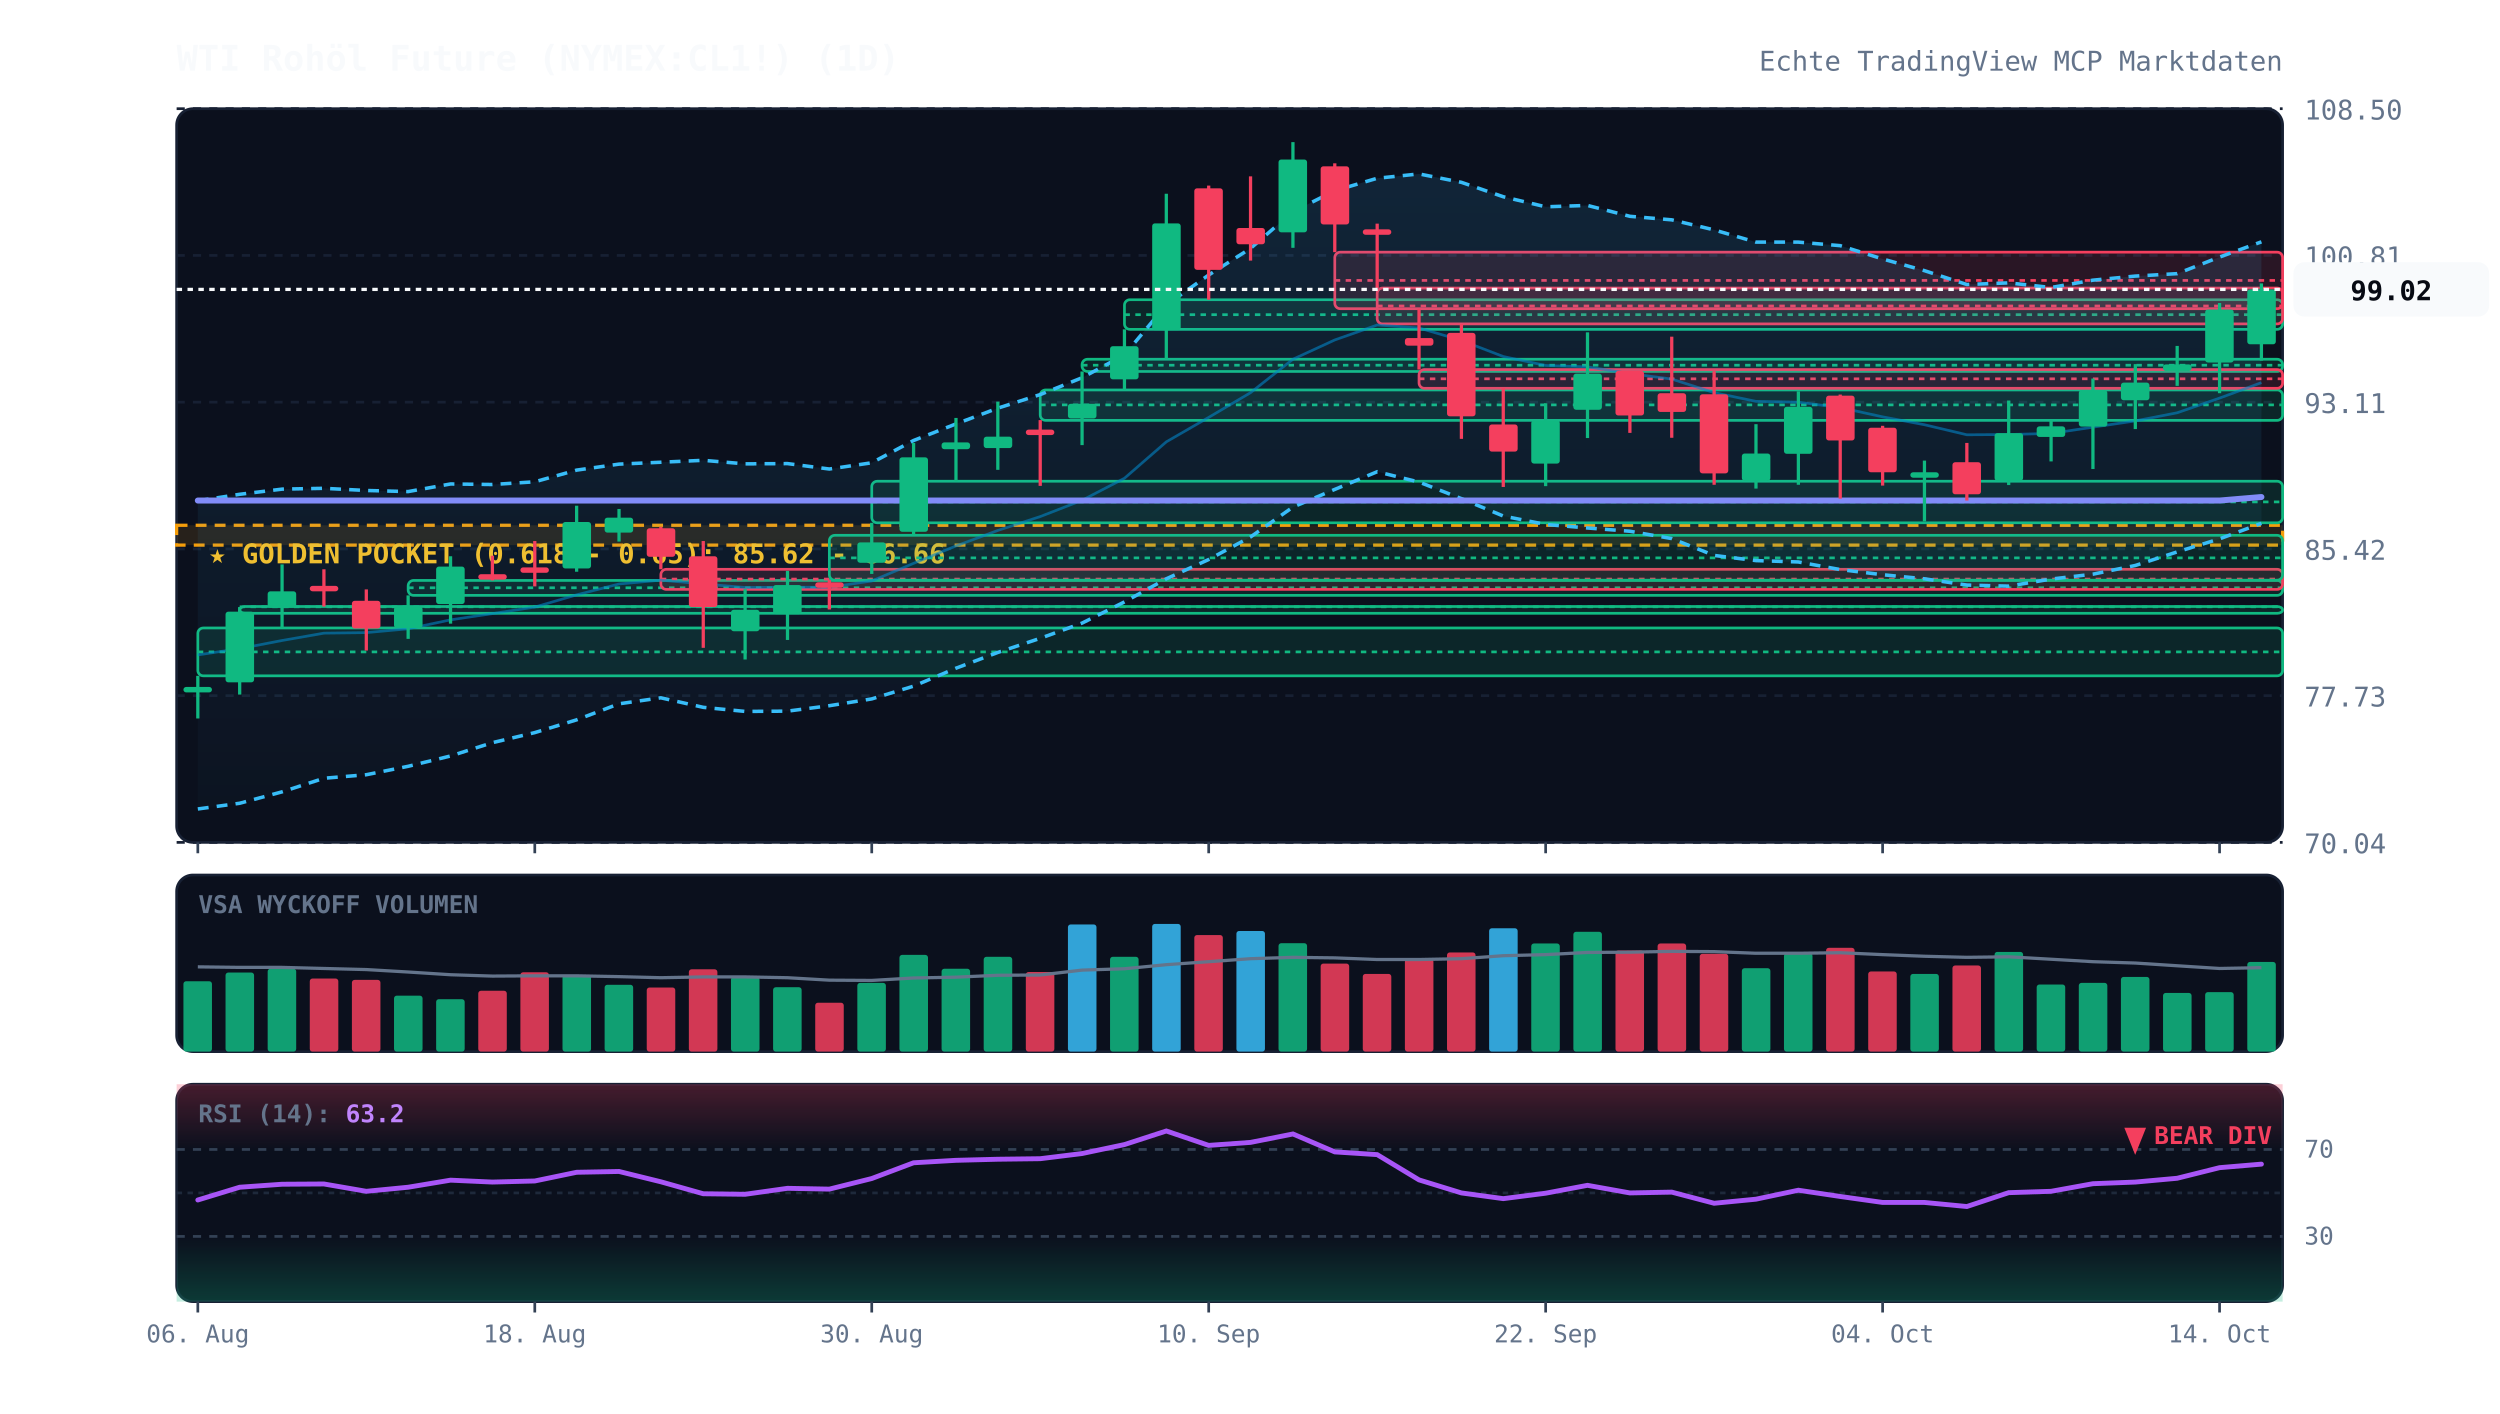
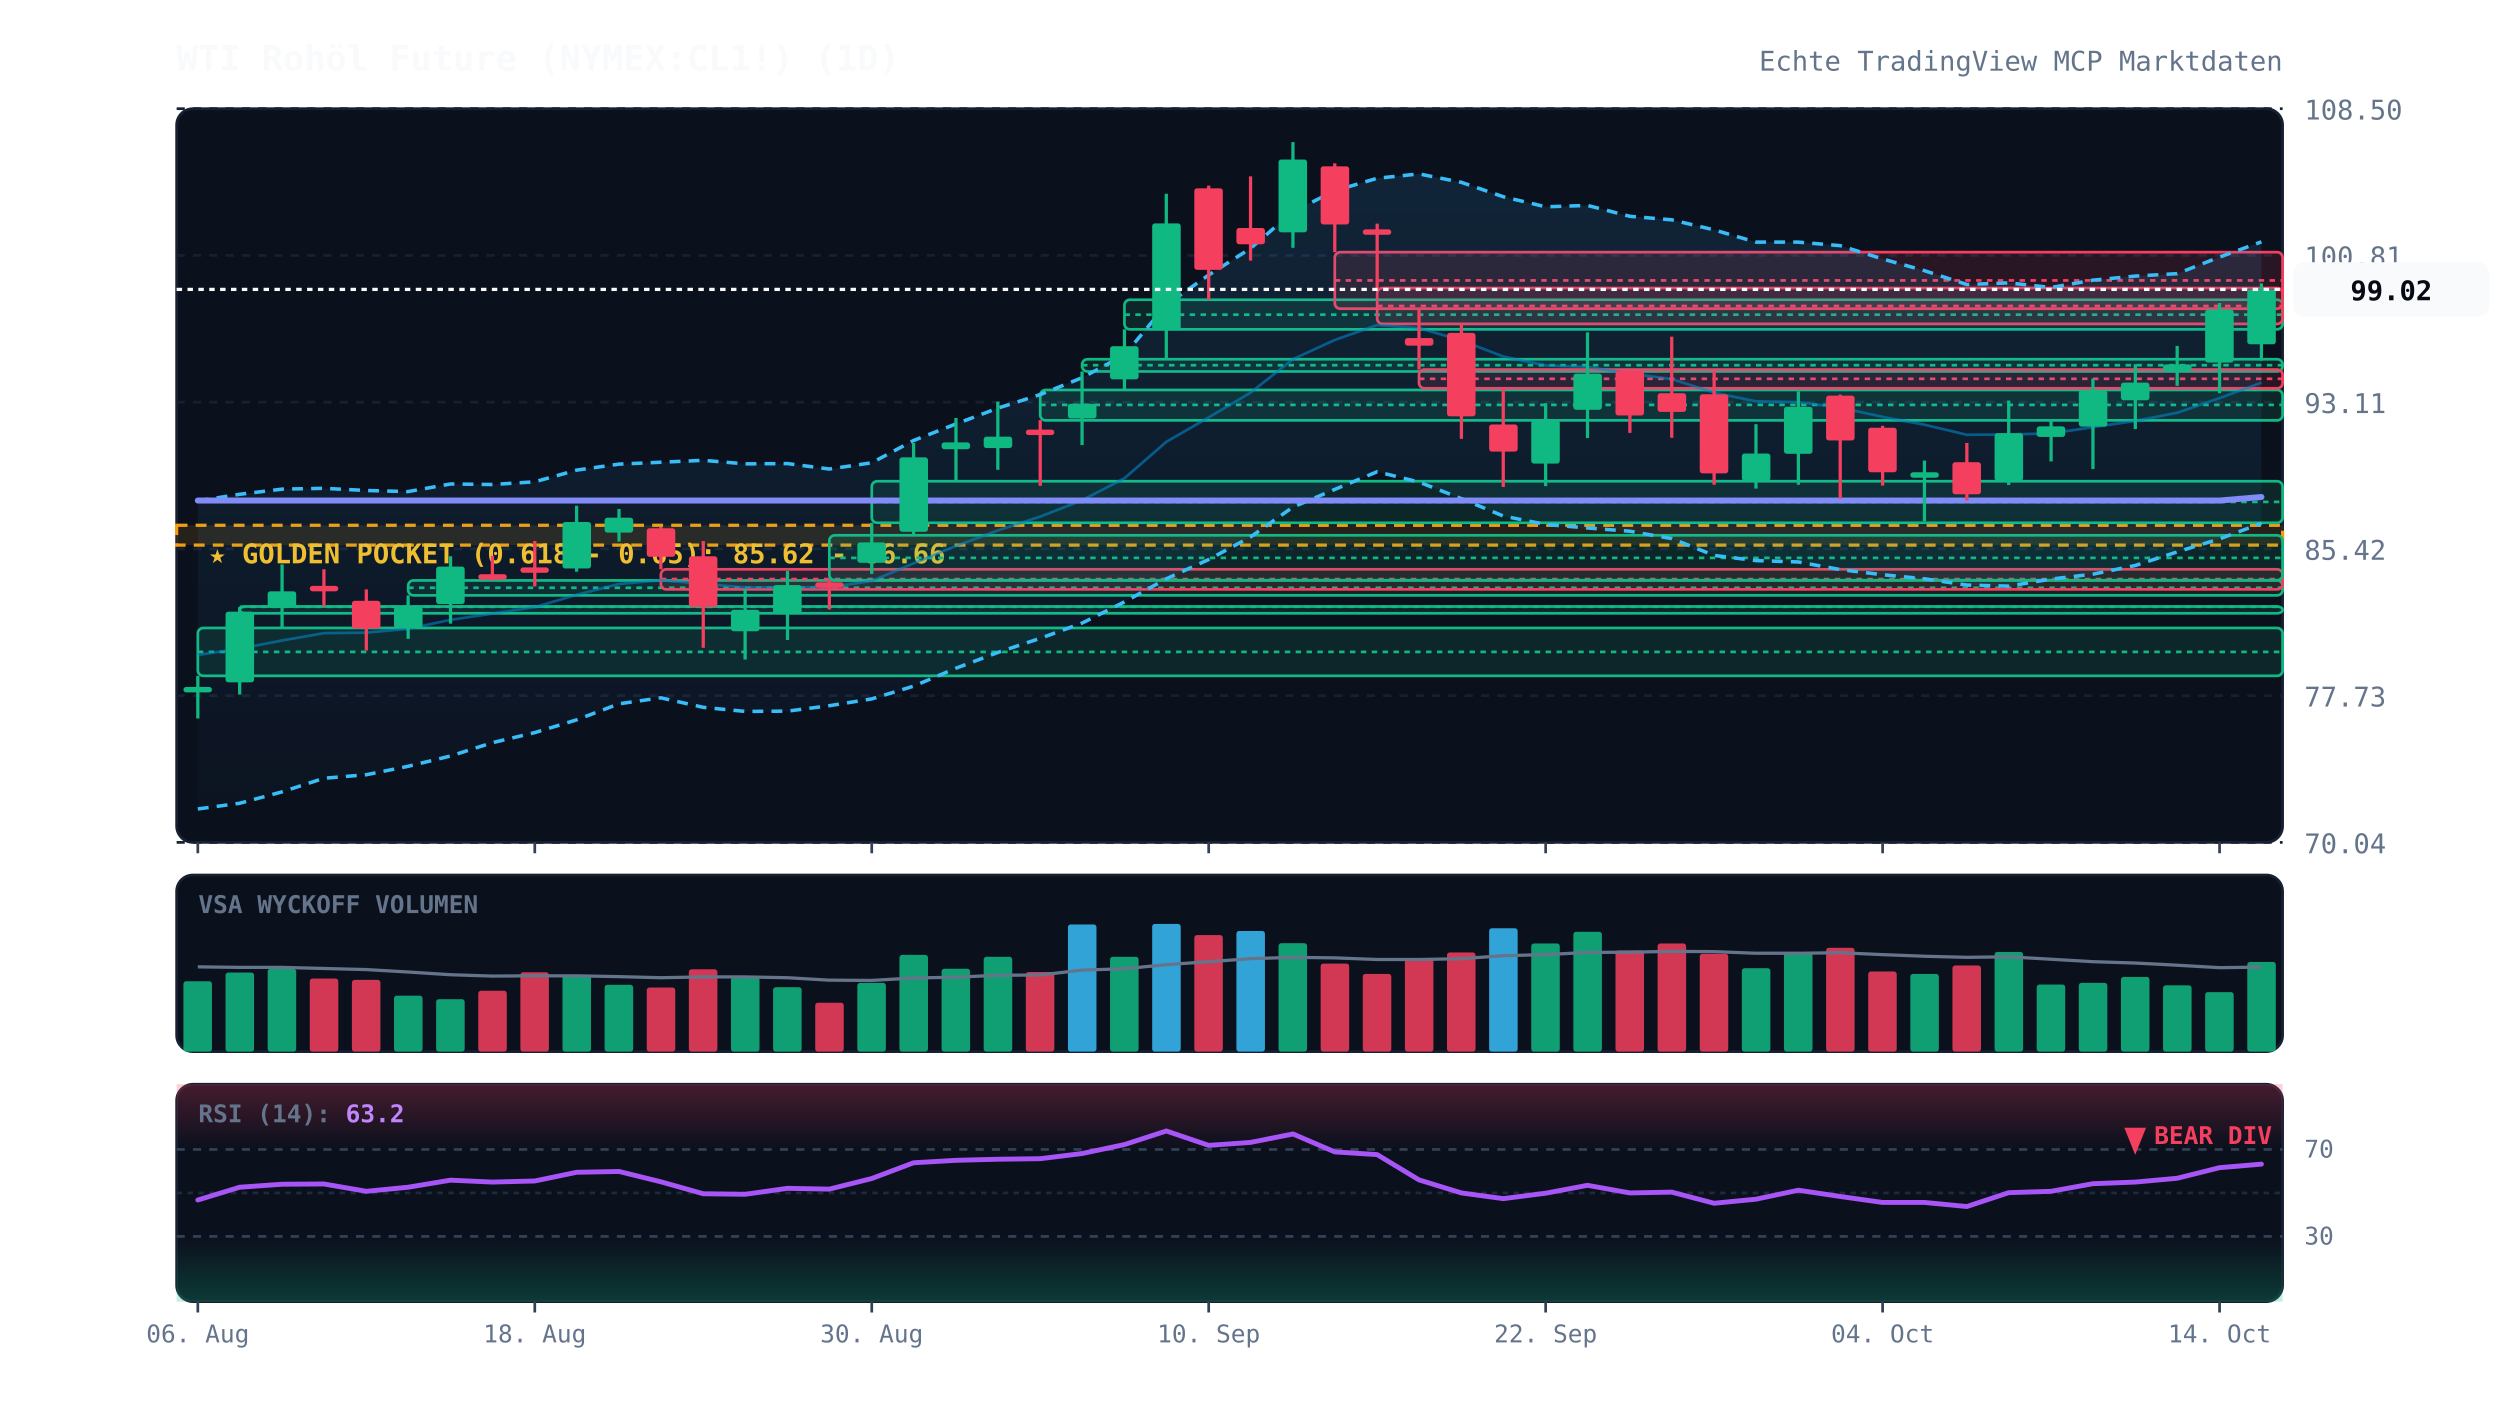
<svg xmlns="http://www.w3.org/2000/svg" viewBox="0 0 920 520" width="100%" height="100%" style="background:#070a13; font-family:'JetBrains Mono', monospace;">
  <defs>
    <linearGradient id="cloud-grad" x1="0%" y1="0%" x2="0%" y2="100%">
      <stop offset="0%" stop-color="#38bdf8" stop-opacity="0.12" />
      <stop offset="100%" stop-color="#38bdf8" stop-opacity="0.02" />
    </linearGradient>
    <linearGradient id="rsi-overbought" x1="0%" y1="0%" x2="0%" y2="100%">
      <stop offset="0%" stop-color="#f43f5e" stop-opacity="0.25" />
      <stop offset="100%" stop-color="#f43f5e" stop-opacity="0.0" />
    </linearGradient>
    <linearGradient id="rsi-oversold" x1="0%" y1="0%" x2="0%" y2="100%">
      <stop offset="0%" stop-color="#10b981" stop-opacity="0.0" />
      <stop offset="100%" stop-color="#10b981" stop-opacity="0.25" />
    </linearGradient>
  </defs>
  <rect x="65" y="40" width="775" height="270" fill="#0b101d" rx="6" stroke="#172033" stroke-width="1" />
  <rect x="65" y="322" width="775" height="65" fill="#0b101d" rx="6" stroke="#172033" stroke-width="1" />
  <rect x="65" y="399" width="775" height="80" fill="#0b101d" rx="6" stroke="#172033" stroke-width="1" />
  <line x1="65" y1="310.0" x2="840" y2="310.0" stroke="#172033" stroke-dasharray="3,3" stroke-width="1" />
  <text x="848" y="314.0" fill="#64748b" font-size="10" text-anchor="start">70.04</text>
  <line x1="65" y1="256.0" x2="840" y2="256.0" stroke="#172033" stroke-dasharray="3,3" stroke-width="1" />
  <text x="848" y="260.0" fill="#64748b" font-size="10" text-anchor="start">77.73</text>
  <line x1="65" y1="202.0" x2="840" y2="202.0" stroke="#172033" stroke-dasharray="3,3" stroke-width="1" />
  <text x="848" y="206.0" fill="#64748b" font-size="10" text-anchor="start">85.42</text>
  <line x1="65" y1="148.0" x2="840" y2="148.0" stroke="#172033" stroke-dasharray="3,3" stroke-width="1" />
  <text x="848" y="152.0" fill="#64748b" font-size="10" text-anchor="start">93.11</text>
  <line x1="65" y1="94.0" x2="840" y2="94.0" stroke="#172033" stroke-dasharray="3,3" stroke-width="1" />
  <text x="848" y="98.0" fill="#64748b" font-size="10" text-anchor="start">100.81</text>
  <line x1="65" y1="40.0" x2="840" y2="40.0" stroke="#172033" stroke-dasharray="3,3" stroke-width="1" />
  <text x="848" y="44.0" fill="#64748b" font-size="10" text-anchor="start">108.50</text>
  <rect x="65" y="193.3" width="775" height="7.3" fill="rgba(245, 158, 11, 0.12)" stroke="#f59e0b" stroke-dasharray="4,3" stroke-width="1.2" />
  <text x="77" y="207.3" fill="#fbbf24" font-size="10" font-weight="bold">★ GOLDEN POCKET (0.618 - 0.65): 85.62 - 86.66</text>
  <rect x="72.8" y="231.1" width="767.2" height="17.6" fill="rgba(16, 185, 129, 0.13)" stroke="#10b981" stroke-width="1" rx="2" />
  <line x1="72.8" y1="239.9" x2="840" y2="239.9" stroke="#10b981" stroke-dasharray="2,2" stroke-width="1" />
  <rect x="88.2" y="223.2" width="751.8" height="2.5" fill="rgba(16, 185, 129, 0.13)" stroke="#10b981" stroke-width="1" rx="2" />
  <line x1="88.2" y1="223.3" x2="840" y2="223.3" stroke="#10b981" stroke-dasharray="2,2" stroke-width="1" />
  <rect x="150.2" y="213.6" width="689.8" height="5.5" fill="rgba(16, 185, 129, 0.13)" stroke="#10b981" stroke-width="1" rx="2" />
  <line x1="150.2" y1="216.3" x2="840" y2="216.3" stroke="#10b981" stroke-dasharray="2,2" stroke-width="1" />
  <rect x="243.2" y="209.5" width="596.8" height="7.4" fill="rgba(244, 63, 94, 0.13)" stroke="#f43f5e" stroke-width="1" rx="2" />
  <line x1="243.2" y1="213.1" x2="840" y2="213.1" stroke="#f43f5e" stroke-dasharray="2,2" stroke-width="1" />
  <rect x="305.2" y="197.0" width="534.8" height="16.5" fill="rgba(16, 185, 129, 0.13)" stroke="#10b981" stroke-width="1" rx="2" />
  <line x1="305.2" y1="205.3" x2="840" y2="205.3" stroke="#10b981" stroke-dasharray="2,2" stroke-width="1" />
  <rect x="320.8" y="177.1" width="519.2" height="15.3" fill="rgba(16, 185, 129, 0.13)" stroke="#10b981" stroke-width="1" rx="2" />
  <line x1="320.8" y1="184.7" x2="840" y2="184.7" stroke="#10b981" stroke-dasharray="2,2" stroke-width="1" />
  <rect x="382.8" y="143.5" width="457.2" height="11.2" fill="rgba(16, 185, 129, 0.13)" stroke="#10b981" stroke-width="1" rx="2" />
  <line x1="382.8" y1="149.0" x2="840" y2="149.0" stroke="#10b981" stroke-dasharray="2,2" stroke-width="1" />
  <rect x="398.2" y="132.2" width="441.8" height="4.5" fill="rgba(16, 185, 129, 0.13)" stroke="#10b981" stroke-width="1" rx="2" />
  <line x1="398.2" y1="134.4" x2="840" y2="134.4" stroke="#10b981" stroke-dasharray="2,2" stroke-width="1" />
  <rect x="413.8" y="110.3" width="426.2" height="10.9" fill="rgba(16, 185, 129, 0.13)" stroke="#10b981" stroke-width="1" rx="2" />
  <line x1="413.8" y1="115.8" x2="840" y2="115.8" stroke="#10b981" stroke-dasharray="2,2" stroke-width="1" />
  <rect x="491.2" y="92.8" width="348.8" height="20.8" fill="rgba(244, 63, 94, 0.13)" stroke="#f43f5e" stroke-width="1" rx="2" />
  <line x1="491.2" y1="103.2" x2="840" y2="103.2" stroke="#f43f5e" stroke-dasharray="2,2" stroke-width="1" />
  <rect x="506.8" y="106.0" width="333.2" height="13.2" fill="rgba(244, 63, 94, 0.13)" stroke="#f43f5e" stroke-width="1" rx="2" />
  <line x1="506.8" y1="112.6" x2="840" y2="112.6" stroke="#f43f5e" stroke-dasharray="2,2" stroke-width="1" />
  <rect x="522.2" y="136.0" width="317.8" height="6.9" fill="rgba(244, 63, 94, 0.13)" stroke="#f43f5e" stroke-width="1" rx="2" />
  <line x1="522.2" y1="139.4" x2="840" y2="139.4" stroke="#f43f5e" stroke-dasharray="2,2" stroke-width="1" />
  <polygon points="72.8,184.3 88.2,181.9 103.8,180.0 119.2,179.7 134.8,180.5 150.2,180.9 165.8,178.1 181.2,178.3 196.8,177.3 212.2,173.0 227.8,170.8 243.2,170.1 258.8,169.4 274.2,170.7 289.8,170.6 305.2,172.6 320.8,170.3 336.2,162.1 351.8,156.0 367.2,150.2 382.8,145.2 398.2,139.0 413.8,130.6 429.2,112.2 444.8,101.2 460.2,91.4 475.8,77.9 491.2,70.2 506.8,65.6 522.2,64.0 537.8,67.1 553.2,72.4 568.8,76.1 584.2,75.6 599.8,79.6 615.2,80.9 630.8,84.6 646.2,89.1 661.8,89.1 677.2,90.4 692.8,95.3 708.2,99.6 723.8,104.7 739.2,104.1 754.8,105.8 770.2,103.1 785.8,101.6 801.2,100.7 816.8,94.6 832.2,89.0 832.2,192.6 816.8,198.3 801.2,203.1 785.8,208.1 770.2,211.3 754.8,213.1 739.2,215.7 723.8,215.3 708.2,213.0 692.8,211.5 677.2,209.6 661.8,206.8 646.2,206.3 630.8,204.4 615.2,198.2 599.8,195.5 584.2,194.3 568.8,193.0 553.2,189.9 537.8,183.5 522.2,177.4 506.8,173.6 491.2,180.1 475.8,186.6 460.2,197.6 444.8,205.9 429.2,213.0 413.8,221.5 398.2,229.3 382.8,234.9 367.2,240.1 351.8,245.9 336.2,252.5 320.8,257.2 305.2,259.7 289.8,261.7 274.2,261.8 258.8,260.3 243.2,256.8 227.8,259.0 212.2,264.9 196.8,269.6 181.2,273.3 165.8,278.2 150.2,282.0 134.8,285.1 119.2,286.4 103.8,291.4 88.2,295.6 72.8,297.7" fill="url(#cloud-grad)" />
  <polyline points="72.8,184.3 88.2,181.9 103.8,180.0 119.2,179.7 134.8,180.5 150.2,180.9 165.8,178.1 181.2,178.3 196.8,177.3 212.2,173.0 227.8,170.8 243.2,170.1 258.8,169.4 274.2,170.7 289.8,170.6 305.2,172.6 320.8,170.3 336.2,162.1 351.8,156.0 367.2,150.2 382.8,145.2 398.2,139.0 413.8,130.6 429.2,112.2 444.8,101.2 460.2,91.4 475.8,77.9 491.2,70.2 506.8,65.6 522.2,64.0 537.8,67.1 553.2,72.4 568.8,76.1 584.2,75.6 599.8,79.6 615.2,80.9 630.8,84.6 646.2,89.1 661.8,89.1 677.2,90.4 692.8,95.3 708.2,99.6 723.8,104.7 739.2,104.1 754.8,105.8 770.2,103.1 785.8,101.6 801.2,100.7 816.8,94.6 832.2,89.0" fill="none" stroke="#38bdf8" stroke-width="1.3" stroke-dasharray="4,3" />
  <polyline points="72.8,297.7 88.2,295.6 103.8,291.4 119.2,286.4 134.8,285.1 150.2,282.0 165.8,278.2 181.2,273.3 196.8,269.6 212.2,264.9 227.8,259.0 243.2,256.8 258.8,260.3 274.2,261.8 289.8,261.7 305.2,259.7 320.8,257.2 336.2,252.5 351.8,245.9 367.2,240.1 382.8,234.9 398.2,229.3 413.8,221.5 429.2,213.0 444.8,205.9 460.2,197.6 475.8,186.6 491.2,180.1 506.8,173.6 522.2,177.4 537.8,183.5 553.2,189.9 568.8,193.0 584.2,194.3 599.8,195.5 615.2,198.2 630.8,204.4 646.2,206.3 661.8,206.8 677.2,209.6 692.8,211.5 708.2,213.0 723.8,215.3 739.2,215.7 754.8,213.1 770.2,211.3 785.8,208.1 801.2,203.1 816.8,198.3 832.2,192.6" fill="none" stroke="#38bdf8" stroke-width="1.3" stroke-dasharray="4,3" />
  <polyline points="72.8,241.0 88.2,238.7 103.8,235.7 119.2,233.0 134.8,232.8 150.2,231.4 165.8,228.1 181.2,225.8 196.8,223.4 212.2,218.9 227.8,214.9 243.2,213.5 258.8,214.9 274.2,216.2 289.8,216.1 305.2,216.1 320.8,213.8 336.2,207.3 351.8,200.9 367.2,195.2 382.8,190.1 398.2,184.1 413.8,176.0 429.2,162.6 444.8,153.6 460.2,144.5 475.8,132.2 491.2,125.1 506.8,119.6 522.2,120.7 537.8,125.3 553.2,131.2 568.8,134.5 584.2,135.0 599.8,137.5 615.2,139.5 630.8,144.5 646.2,147.7 661.8,148.0 677.2,150.0 692.8,153.4 708.2,156.3 723.8,160.0 739.2,159.9 754.8,159.5 770.2,157.2 785.8,154.9 801.2,151.9 816.8,146.5 832.2,140.8" fill="none" stroke="#0284c7" stroke-width="1.0" stroke-opacity="0.6" />
  <polyline points="72.8,184.2 88.2,184.2 103.8,184.2 119.2,184.2 134.8,184.2 150.2,184.2 165.8,184.2 181.2,184.2 196.8,184.2 212.2,184.2 227.8,184.2 243.2,184.2 258.8,184.2 274.2,184.2 289.8,184.2 305.2,184.2 320.8,184.2 336.2,184.2 351.8,184.2 367.2,184.2 382.8,184.2 398.2,184.2 413.8,184.2 429.2,184.2 444.8,184.2 460.2,184.2 475.8,184.2 491.2,184.2 506.8,184.2 522.2,184.2 537.8,184.2 553.2,184.2 568.8,184.2 584.2,184.2 599.8,184.2 615.2,184.2 630.8,184.2 646.2,184.2 661.8,184.2 677.2,184.2 692.8,184.2 708.2,184.2 723.8,184.2 739.2,184.2 754.8,184.2 770.2,184.2 785.8,184.2 801.2,184.2 816.8,184.2 832.2,182.9" fill="none" stroke="#818cf8" stroke-width="2.2" stroke-linecap="round" />
  <line x1="72.8" y1="248.7" x2="72.8" y2="264.4" stroke="#10b981" stroke-width="1.2" />
  <rect x="67.5" y="252.8" width="10.5" height="2.0" fill="#10b981" rx="1" />
  <line x1="88.2" y1="223.4" x2="88.2" y2="255.6" stroke="#10b981" stroke-width="1.2" />
  <rect x="83.0" y="225.1" width="10.5" height="26.0" fill="#10b981" rx="1" />
  <line x1="103.8" y1="207.7" x2="103.8" y2="231.1" stroke="#10b981" stroke-width="1.2" />
  <rect x="98.5" y="217.6" width="10.5" height="6.0" fill="#10b981" rx="1" />
  <line x1="119.2" y1="209.5" x2="119.2" y2="223.2" stroke="#f43f5e" stroke-width="1.2" />
  <rect x="114.0" y="215.6" width="10.5" height="2.0" fill="#f43f5e" rx="1" />
  <line x1="134.8" y1="216.9" x2="134.8" y2="239.4" stroke="#f43f5e" stroke-width="1.2" />
  <rect x="129.5" y="221.1" width="10.5" height="10.2" fill="#f43f5e" rx="1" />
  <line x1="150.2" y1="219.1" x2="150.2" y2="235.1" stroke="#10b981" stroke-width="1.2" />
  <rect x="145.0" y="223.2" width="10.5" height="7.9" fill="#10b981" rx="1" />
  <line x1="165.8" y1="204.7" x2="165.8" y2="229.5" stroke="#10b981" stroke-width="1.2" />
  <rect x="160.5" y="208.5" width="10.5" height="13.8" fill="#10b981" rx="1" />
  <line x1="181.2" y1="204.5" x2="181.2" y2="213.6" stroke="#f43f5e" stroke-width="1.2" />
  <rect x="176.0" y="211.3" width="10.5" height="2.0" fill="#f43f5e" rx="1" />
  <line x1="196.8" y1="199.1" x2="196.8" y2="215.8" stroke="#f43f5e" stroke-width="1.2" />
  <rect x="191.5" y="208.8" width="10.5" height="2.0" fill="#f43f5e" rx="1" />
  <line x1="212.2" y1="186.1" x2="212.2" y2="210.4" stroke="#10b981" stroke-width="1.2" />
  <rect x="207.0" y="192.1" width="10.5" height="17.1" fill="#10b981" rx="1" />
  <line x1="227.8" y1="187.3" x2="227.8" y2="199.3" stroke="#10b981" stroke-width="1.2" />
  <rect x="222.5" y="190.5" width="10.5" height="5.5" fill="#10b981" rx="1" />
  <line x1="243.2" y1="193.9" x2="243.2" y2="209.5" stroke="#f43f5e" stroke-width="1.2" />
  <rect x="238.0" y="194.4" width="10.5" height="10.5" fill="#f43f5e" rx="1" />
  <line x1="258.8" y1="199.1" x2="258.8" y2="238.4" stroke="#f43f5e" stroke-width="1.2" />
  <rect x="253.5" y="204.7" width="10.5" height="18.7" fill="#f43f5e" rx="1" />
  <line x1="274.2" y1="216.8" x2="274.2" y2="242.7" stroke="#10b981" stroke-width="1.2" />
  <rect x="269.0" y="224.4" width="10.5" height="7.9" fill="#10b981" rx="1" />
  <line x1="289.8" y1="210.1" x2="289.8" y2="235.5" stroke="#10b981" stroke-width="1.2" />
  <rect x="284.5" y="215.3" width="10.5" height="10.7" fill="#10b981" rx="1" />
  <line x1="305.2" y1="213.5" x2="305.2" y2="224.3" stroke="#f43f5e" stroke-width="1.2" />
  <rect x="300.0" y="214.3" width="10.5" height="2.0" fill="#f43f5e" rx="1" />
  <line x1="320.8" y1="192.4" x2="320.8" y2="211.2" stroke="#10b981" stroke-width="1.2" />
  <rect x="315.5" y="199.6" width="10.5" height="7.5" fill="#10b981" rx="1" />
  <line x1="336.2" y1="163.0" x2="336.2" y2="197.0" stroke="#10b981" stroke-width="1.2" />
  <rect x="331.0" y="168.3" width="10.5" height="27.4" fill="#10b981" rx="1" />
  <line x1="351.8" y1="153.8" x2="351.8" y2="177.1" stroke="#10b981" stroke-width="1.2" />
  <rect x="346.5" y="162.8" width="10.5" height="2.5" fill="#10b981" rx="1" />
  <line x1="367.2" y1="147.8" x2="367.2" y2="172.9" stroke="#10b981" stroke-width="1.2" />
  <rect x="362.0" y="160.7" width="10.5" height="4.2" fill="#10b981" rx="1" />
  <line x1="382.8" y1="154.6" x2="382.8" y2="178.8" stroke="#f43f5e" stroke-width="1.2" />
  <rect x="377.5" y="158.1" width="10.5" height="2.0" fill="#f43f5e" rx="1" />
  <line x1="398.2" y1="136.7" x2="398.2" y2="163.8" stroke="#10b981" stroke-width="1.2" />
  <rect x="393.0" y="148.6" width="10.5" height="5.4" fill="#10b981" rx="1" />
  <line x1="413.8" y1="121.2" x2="413.8" y2="143.5" stroke="#10b981" stroke-width="1.2" />
  <rect x="408.5" y="127.4" width="10.5" height="12.2" fill="#10b981" rx="1" />
  <line x1="429.2" y1="71.3" x2="429.2" y2="132.2" stroke="#10b981" stroke-width="1.2" />
  <rect x="424.0" y="82.2" width="10.5" height="39.3" fill="#10b981" rx="1" />
  <line x1="444.8" y1="68.3" x2="444.8" y2="110.3" stroke="#f43f5e" stroke-width="1.2" />
  <rect x="439.5" y="69.3" width="10.5" height="30.0" fill="#f43f5e" rx="1" />
  <line x1="460.2" y1="64.9" x2="460.2" y2="95.9" stroke="#f43f5e" stroke-width="1.2" />
  <rect x="455.0" y="83.9" width="10.5" height="6.0" fill="#f43f5e" rx="1" />
  <line x1="475.8" y1="52.3" x2="475.8" y2="91.2" stroke="#10b981" stroke-width="1.2" />
  <rect x="470.5" y="58.7" width="10.5" height="26.8" fill="#10b981" rx="1" />
  <line x1="491.2" y1="60.1" x2="491.2" y2="92.8" stroke="#f43f5e" stroke-width="1.2" />
  <rect x="486.0" y="61.2" width="10.5" height="21.4" fill="#f43f5e" rx="1" />
  <line x1="506.8" y1="82.3" x2="506.8" y2="106.0" stroke="#f43f5e" stroke-width="1.2" />
  <rect x="501.5" y="84.4" width="10.5" height="2.0" fill="#f43f5e" rx="1" />
  <line x1="522.2" y1="113.6" x2="522.2" y2="136.0" stroke="#f43f5e" stroke-width="1.2" />
  <rect x="517.0" y="124.4" width="10.5" height="2.8" fill="#f43f5e" rx="1" />
  <line x1="537.8" y1="119.2" x2="537.8" y2="161.5" stroke="#f43f5e" stroke-width="1.2" />
  <rect x="532.5" y="122.5" width="10.5" height="30.7" fill="#f43f5e" rx="1" />
  <line x1="553.2" y1="142.9" x2="553.2" y2="179.2" stroke="#f43f5e" stroke-width="1.2" />
  <rect x="548.0" y="156.2" width="10.5" height="10.0" fill="#f43f5e" rx="1" />
  <line x1="568.8" y1="148.4" x2="568.8" y2="178.9" stroke="#10b981" stroke-width="1.2" />
  <rect x="563.5" y="154.7" width="10.5" height="15.9" fill="#10b981" rx="1" />
  <line x1="584.2" y1="122.3" x2="584.2" y2="161.2" stroke="#10b981" stroke-width="1.2" />
  <rect x="579.0" y="137.5" width="10.5" height="13.3" fill="#10b981" rx="1" />
  <line x1="599.8" y1="136.5" x2="599.8" y2="159.3" stroke="#f43f5e" stroke-width="1.2" />
  <rect x="594.5" y="136.5" width="10.5" height="16.4" fill="#f43f5e" rx="1" />
  <line x1="615.2" y1="123.9" x2="615.2" y2="161.1" stroke="#f43f5e" stroke-width="1.2" />
  <rect x="610.0" y="144.7" width="10.5" height="6.9" fill="#f43f5e" rx="1" />
  <line x1="630.8" y1="136.6" x2="630.8" y2="178.4" stroke="#f43f5e" stroke-width="1.2" />
  <rect x="625.5" y="145.1" width="10.5" height="29.1" fill="#f43f5e" rx="1" />
  <line x1="646.2" y1="156.1" x2="646.2" y2="179.8" stroke="#10b981" stroke-width="1.2" />
  <rect x="641.0" y="166.9" width="10.5" height="10.0" fill="#10b981" rx="1" />
  <line x1="661.8" y1="144.0" x2="661.8" y2="178.4" stroke="#10b981" stroke-width="1.2" />
  <rect x="656.5" y="149.7" width="10.5" height="17.3" fill="#10b981" rx="1" />
  <line x1="677.2" y1="145.2" x2="677.2" y2="183.5" stroke="#f43f5e" stroke-width="1.2" />
  <rect x="672.0" y="145.6" width="10.5" height="16.5" fill="#f43f5e" rx="1" />
  <line x1="692.8" y1="156.7" x2="692.8" y2="178.7" stroke="#f43f5e" stroke-width="1.2" />
  <rect x="687.5" y="157.4" width="10.5" height="16.4" fill="#f43f5e" rx="1" />
  <line x1="708.2" y1="169.5" x2="708.2" y2="191.9" stroke="#10b981" stroke-width="1.2" />
  <rect x="703.0" y="173.8" width="10.5" height="2.0" fill="#10b981" rx="1" />
  <line x1="723.8" y1="163.0" x2="723.8" y2="184.2" stroke="#f43f5e" stroke-width="1.2" />
  <rect x="718.5" y="170.1" width="10.5" height="11.8" fill="#f43f5e" rx="1" />
  <line x1="739.2" y1="147.4" x2="739.2" y2="178.5" stroke="#10b981" stroke-width="1.2" />
  <rect x="734.0" y="159.4" width="10.5" height="17.5" fill="#10b981" rx="1" />
  <line x1="754.8" y1="154.6" x2="754.8" y2="169.8" stroke="#10b981" stroke-width="1.2" />
  <rect x="749.5" y="156.9" width="10.5" height="3.9" fill="#10b981" rx="1" />
  <line x1="770.2" y1="139.3" x2="770.2" y2="172.6" stroke="#10b981" stroke-width="1.2" />
  <rect x="765.0" y="143.6" width="10.5" height="13.4" fill="#10b981" rx="1" />
  <line x1="785.8" y1="134.0" x2="785.8" y2="157.9" stroke="#10b981" stroke-width="1.2" />
  <rect x="780.5" y="140.8" width="10.5" height="6.5" fill="#10b981" rx="1" />
  <line x1="801.2" y1="127.3" x2="801.2" y2="142.0" stroke="#10b981" stroke-width="1.2" />
  <rect x="796.0" y="134.1" width="10.5" height="2.4" fill="#10b981" rx="1" />
  <line x1="816.8" y1="111.5" x2="816.8" y2="144.7" stroke="#10b981" stroke-width="1.2" />
  <rect x="811.5" y="113.9" width="10.5" height="19.5" fill="#10b981" rx="1" />
  <line x1="832.2" y1="104.3" x2="832.2" y2="132.7" stroke="#10b981" stroke-width="1.2" />
  <rect x="827.0" y="106.5" width="10.5" height="20.2" fill="#10b981" rx="1" />
  <line x1="65" y1="106.5" x2="840" y2="106.5" stroke="#f8fafc" stroke-width="1.2" stroke-dasharray="2,2" />
  <rect x="844" y="96.5" width="72" height="20" fill="#f8fafc" rx="4" />
  <text x="880" y="110.5" fill="#070a13" font-size="10" font-weight="bold" text-anchor="middle">99.02</text>
  <text x="73" y="336" fill="#64748b" font-size="9" font-weight="bold">VSA WYCKOFF VOLUMEN</text>
  <rect x="67.5" y="361.1" width="10.5" height="25.9" fill="#10b981" opacity="0.85" rx="1" />
  <rect x="83.0" y="357.9" width="10.5" height="29.1" fill="#10b981" opacity="0.85" rx="1" />
  <rect x="98.5" y="356.5" width="10.5" height="30.5" fill="#10b981" opacity="0.85" rx="1" />
  <rect x="114.0" y="360.1" width="10.5" height="26.9" fill="#f43f5e" opacity="0.85" rx="1" />
  <rect x="129.5" y="360.6" width="10.5" height="26.4" fill="#f43f5e" opacity="0.85" rx="1" />
  <rect x="145.0" y="366.4" width="10.5" height="20.6" fill="#10b981" opacity="0.85" rx="1" />
  <rect x="160.5" y="367.7" width="10.5" height="19.3" fill="#10b981" opacity="0.85" rx="1" />
  <rect x="176.0" y="364.6" width="10.5" height="22.4" fill="#f43f5e" opacity="0.85" rx="1" />
  <rect x="191.5" y="357.8" width="10.5" height="29.2" fill="#f43f5e" opacity="0.85" rx="1" />
  <rect x="207.0" y="358.8" width="10.5" height="28.2" fill="#10b981" opacity="0.85" rx="1" />
  <rect x="222.5" y="362.4" width="10.5" height="24.6" fill="#10b981" opacity="0.85" rx="1" />
  <rect x="238.0" y="363.4" width="10.5" height="23.6" fill="#f43f5e" opacity="0.85" rx="1" />
  <rect x="253.5" y="356.7" width="10.5" height="30.3" fill="#f43f5e" opacity="0.85" rx="1" />
  <rect x="269.0" y="359.5" width="10.5" height="27.5" fill="#10b981" opacity="0.85" rx="1" />
  <rect x="284.5" y="363.3" width="10.5" height="23.7" fill="#10b981" opacity="0.85" rx="1" />
  <rect x="300.0" y="369.0" width="10.5" height="18.0" fill="#f43f5e" opacity="0.85" rx="1" />
  <rect x="315.5" y="361.7" width="10.5" height="25.3" fill="#10b981" opacity="0.85" rx="1" />
  <rect x="331.0" y="351.4" width="10.5" height="35.6" fill="#10b981" opacity="0.85" rx="1" />
  <rect x="346.5" y="356.5" width="10.5" height="30.5" fill="#10b981" opacity="0.85" rx="1" />
  <rect x="362.0" y="352.1" width="10.5" height="34.9" fill="#10b981" opacity="0.85" rx="1" />
  <rect x="377.5" y="357.7" width="10.5" height="29.3" fill="#f43f5e" opacity="0.85" rx="1" />
  <rect x="393.0" y="340.2" width="10.5" height="46.8" fill="#38bdf8" opacity="0.85" rx="1" />
  <rect x="408.5" y="352.1" width="10.5" height="34.9" fill="#10b981" opacity="0.85" rx="1" />
  <rect x="424.0" y="340.0" width="10.5" height="47.0" fill="#38bdf8" opacity="0.85" rx="1" />
  <rect x="439.5" y="344.1" width="10.5" height="42.9" fill="#f43f5e" opacity="0.85" rx="1" />
  <rect x="455.0" y="342.6" width="10.5" height="44.4" fill="#38bdf8" opacity="0.85" rx="1" />
  <rect x="470.5" y="347.1" width="10.5" height="39.9" fill="#10b981" opacity="0.85" rx="1" />
  <rect x="486.0" y="354.6" width="10.5" height="32.4" fill="#f43f5e" opacity="0.85" rx="1" />
  <rect x="501.5" y="358.4" width="10.5" height="28.6" fill="#f43f5e" opacity="0.85" rx="1" />
  <rect x="517.0" y="352.9" width="10.5" height="34.1" fill="#f43f5e" opacity="0.85" rx="1" />
  <rect x="532.5" y="350.5" width="10.5" height="36.5" fill="#f43f5e" opacity="0.85" rx="1" />
  <rect x="548.0" y="341.6" width="10.5" height="45.4" fill="#38bdf8" opacity="0.85" rx="1" />
  <rect x="563.5" y="347.2" width="10.5" height="39.8" fill="#10b981" opacity="0.85" rx="1" />
  <rect x="579.0" y="342.9" width="10.5" height="44.1" fill="#10b981" opacity="0.85" rx="1" />
  <rect x="594.5" y="349.8" width="10.5" height="37.2" fill="#f43f5e" opacity="0.85" rx="1" />
  <rect x="610.0" y="347.2" width="10.5" height="39.8" fill="#f43f5e" opacity="0.85" rx="1" />
  <rect x="625.5" y="351.0" width="10.5" height="36.0" fill="#f43f5e" opacity="0.85" rx="1" />
  <rect x="641.0" y="356.3" width="10.5" height="30.7" fill="#10b981" opacity="0.85" rx="1" />
  <rect x="656.5" y="350.8" width="10.5" height="36.2" fill="#10b981" opacity="0.85" rx="1" />
  <rect x="672.0" y="348.8" width="10.5" height="38.2" fill="#f43f5e" opacity="0.85" rx="1" />
  <rect x="687.5" y="357.5" width="10.5" height="29.5" fill="#f43f5e" opacity="0.85" rx="1" />
  <rect x="703.0" y="358.4" width="10.5" height="28.6" fill="#10b981" opacity="0.85" rx="1" />
  <rect x="718.5" y="355.3" width="10.5" height="31.7" fill="#f43f5e" opacity="0.85" rx="1" />
  <rect x="734.0" y="350.3" width="10.5" height="36.7" fill="#10b981" opacity="0.85" rx="1" />
  <rect x="749.5" y="362.3" width="10.5" height="24.7" fill="#10b981" opacity="0.85" rx="1" />
  <rect x="765.0" y="361.7" width="10.5" height="25.3" fill="#10b981" opacity="0.85" rx="1" />
  <rect x="780.5" y="359.5" width="10.5" height="27.5" fill="#10b981" opacity="0.85" rx="1" />
-   <rect x="796.0" y="365.4" width="10.5" height="21.6" fill="#10b981" opacity="0.85" rx="1" />
+   <rect x="796.0" y="362.6" width="10.5" height="24.4" fill="#10b981" opacity="0.85" rx="1" />
  <rect x="811.5" y="365.1" width="10.5" height="21.9" fill="#10b981" opacity="0.85" rx="1" />
  <rect x="827.0" y="354.0" width="10.5" height="33.0" fill="#10b981" opacity="0.85" rx="1" />
-   <polyline points="72.8,355.8 88.2,356.0 103.8,356.0 119.2,356.4 134.8,356.8 150.2,357.7 165.8,358.7 181.2,359.2 196.8,359.1 212.2,359.1 227.8,359.4 243.2,359.8 258.8,359.5 274.2,359.5 289.8,359.8 305.2,360.7 320.8,360.8 336.2,359.9 351.8,359.6 367.2,358.9 382.8,358.8 398.2,357.0 413.8,356.5 429.2,355.0 444.8,353.9 460.2,352.8 475.8,352.3 491.2,352.5 506.8,353.1 522.2,353.1 537.8,352.8 553.2,351.7 568.8,351.3 584.2,350.5 599.8,350.4 615.2,350.1 630.8,350.2 646.2,350.8 661.8,350.8 677.2,350.6 692.8,351.3 708.2,351.9 723.8,352.3 739.2,352.1 754.8,353.0 770.2,353.9 785.8,354.4 801.2,355.4 816.8,356.4 832.2,356.1" fill="none" stroke="#64748b" stroke-width="1.2" />
+   <polyline points="72.8,355.8 88.2,356.0 103.8,356.0 119.2,356.4 134.8,356.8 150.2,357.7 165.8,358.7 181.2,359.2 196.8,359.1 212.2,359.1 227.8,359.4 243.2,359.8 258.8,359.5 274.2,359.5 289.8,359.8 305.2,360.7 320.8,360.8 336.2,359.9 351.8,359.6 367.2,358.9 382.8,358.8 398.2,357.0 413.8,356.5 429.2,355.0 444.8,353.9 460.2,352.8 475.8,352.3 491.2,352.5 506.8,353.1 522.2,353.1 537.8,352.8 553.2,351.7 568.8,351.3 584.2,350.5 599.8,350.4 615.2,350.1 630.8,350.2 646.2,350.8 661.8,350.8 677.2,350.6 692.8,351.3 708.2,351.9 723.8,352.3 739.2,352.1 754.8,353.0 770.2,353.9 785.8,354.4 801.2,355.2 816.8,356.1 832.2,355.9" fill="none" stroke="#64748b" stroke-width="1.2" />
  <rect x="65" y="399" width="775" height="24.0" fill="url(#rsi-overbought)" />
  <rect x="65" y="455.0" width="775" height="24.0" fill="url(#rsi-oversold)" />
  <line x1="65" y1="423.0" x2="840" y2="423.0" stroke="#334155" stroke-dasharray="3,3" stroke-width="1" />
  <text x="848" y="426.0" fill="#64748b" font-size="9">70</text>
  <line x1="65" y1="439.0" x2="840" y2="439.0" stroke="#1e293b" stroke-dasharray="2,2" stroke-width="1" />
  <line x1="65" y1="455.0" x2="840" y2="455.0" stroke="#334155" stroke-dasharray="3,3" stroke-width="1" />
  <text x="848" y="458.0" fill="#64748b" font-size="9">30</text>
  <polyline points="72.8,441.6 88.2,436.9 103.8,435.8 119.2,435.7 134.8,438.4 150.2,436.9 165.8,434.3 181.2,435.0 196.8,434.6 212.2,431.4 227.8,431.1 243.2,434.9 258.8,439.3 274.2,439.5 289.8,437.3 305.2,437.6 320.8,433.7 336.2,427.9 351.8,427.0 367.2,426.6 382.8,426.4 398.2,424.5 413.8,421.2 429.2,416.2 444.8,421.5 460.2,420.4 475.8,417.3 491.2,423.9 506.8,424.9 522.2,434.2 537.8,439.0 553.2,441.1 568.8,439.1 584.2,436.2 599.8,439.0 615.2,438.7 630.8,442.8 646.2,441.3 661.8,438.0 677.2,440.3 692.8,442.5 708.2,442.5 723.8,444.0 739.2,438.9 754.8,438.4 770.2,435.6 785.8,435.0 801.2,433.6 816.8,429.7 832.2,428.4" fill="none" stroke="#a855f7" stroke-width="1.8" stroke-linecap="round" />
  <g transform="translate(785.75, 415)">
    <path d="M 0 10 L 4 0 L -4 0 Z" fill="#f43f5e" />
    <text x="7" y="6" fill="#f43f5e" font-size="9" font-weight="bold">BEAR DIV</text>
  </g>
  <text x="73" y="413" fill="#64748b" font-size="9" font-weight="bold">RSI (14): <tspan fill="#c084fc">63.2</tspan>
  </text>
  <line x1="72.8" y1="310" x2="72.8" y2="314" stroke="#334155" stroke-width="1" />
  <line x1="72.8" y1="479" x2="72.8" y2="483" stroke="#334155" stroke-width="1" />
  <text x="72.8" y="494" fill="#64748b" font-size="9" text-anchor="middle">06. Aug</text>
  <line x1="196.8" y1="310" x2="196.8" y2="314" stroke="#334155" stroke-width="1" />
  <line x1="196.8" y1="479" x2="196.8" y2="483" stroke="#334155" stroke-width="1" />
  <text x="196.8" y="494" fill="#64748b" font-size="9" text-anchor="middle">18. Aug</text>
  <line x1="320.8" y1="310" x2="320.8" y2="314" stroke="#334155" stroke-width="1" />
  <line x1="320.8" y1="479" x2="320.8" y2="483" stroke="#334155" stroke-width="1" />
  <text x="320.8" y="494" fill="#64748b" font-size="9" text-anchor="middle">30. Aug</text>
  <line x1="444.8" y1="310" x2="444.8" y2="314" stroke="#334155" stroke-width="1" />
  <line x1="444.8" y1="479" x2="444.8" y2="483" stroke="#334155" stroke-width="1" />
  <text x="444.8" y="494" fill="#64748b" font-size="9" text-anchor="middle">10. Sep</text>
  <line x1="568.8" y1="310" x2="568.8" y2="314" stroke="#334155" stroke-width="1" />
  <line x1="568.8" y1="479" x2="568.8" y2="483" stroke="#334155" stroke-width="1" />
  <text x="568.8" y="494" fill="#64748b" font-size="9" text-anchor="middle">22. Sep</text>
  <line x1="692.8" y1="310" x2="692.8" y2="314" stroke="#334155" stroke-width="1" />
  <line x1="692.8" y1="479" x2="692.8" y2="483" stroke="#334155" stroke-width="1" />
  <text x="692.8" y="494" fill="#64748b" font-size="9" text-anchor="middle">04. Oct</text>
  <line x1="816.8" y1="310" x2="816.8" y2="314" stroke="#334155" stroke-width="1" />
  <line x1="816.8" y1="479" x2="816.8" y2="483" stroke="#334155" stroke-width="1" />
  <text x="816.8" y="494" fill="#64748b" font-size="9" text-anchor="middle">14. Oct</text>
  <text x="65" y="26" fill="#f8fafc" font-size="13" font-weight="bold">WTI Rohöl Future (NYMEX:CL1!) (1D)</text>
  <text x="840" y="26" fill="#64748b" font-size="10" text-anchor="end">Echte TradingView MCP Marktdaten</text>
</svg>
